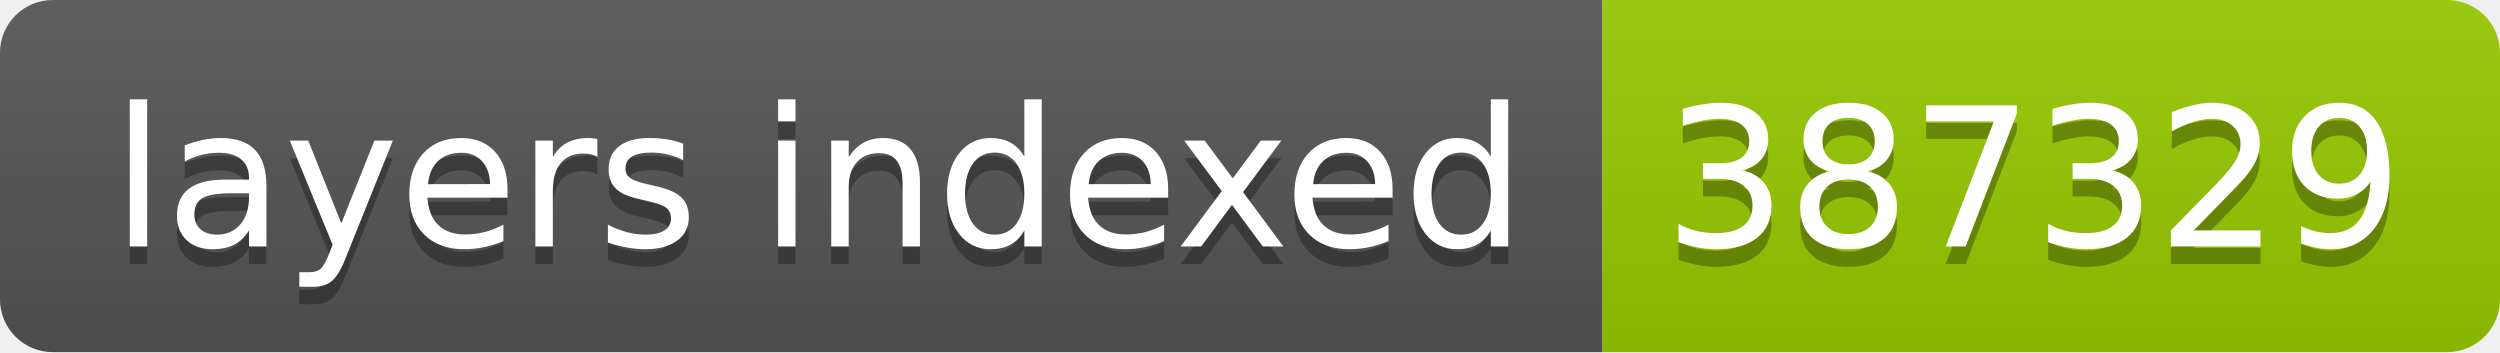
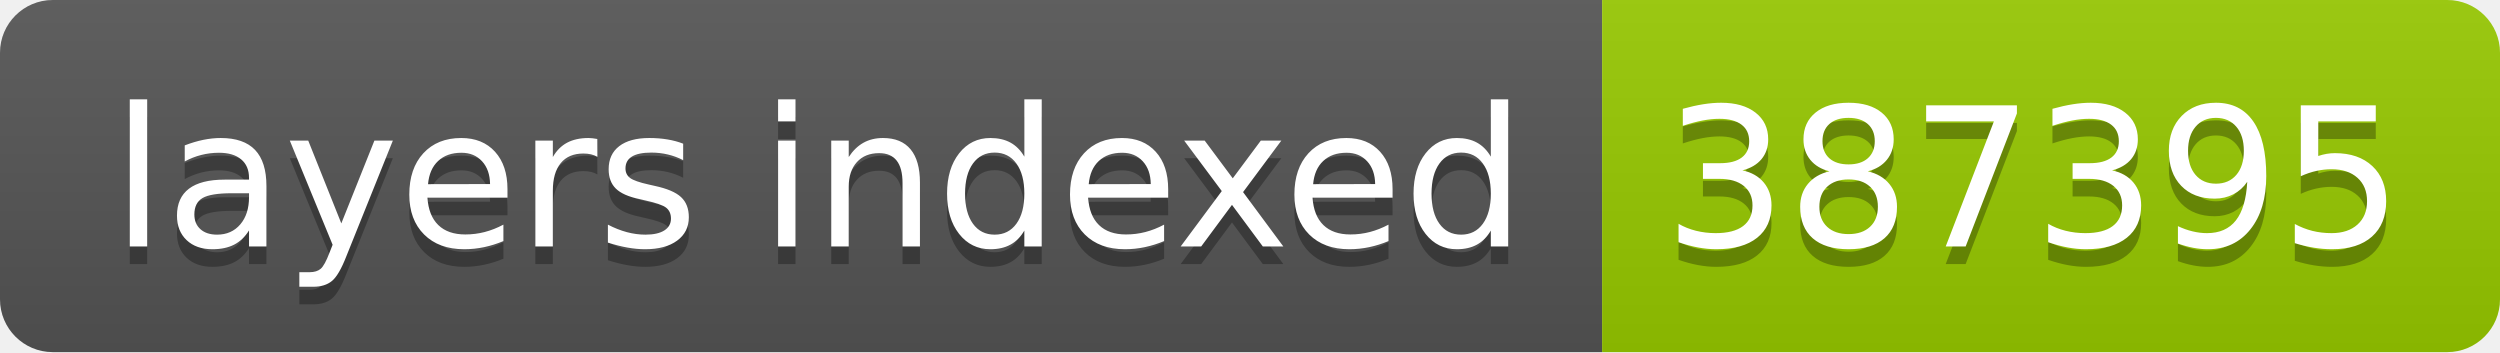
- <svg xmlns="http://www.w3.org/2000/svg" width="142" height="20" role="img" aria-label="layers indexed: 387329">
+ <svg xmlns="http://www.w3.org/2000/svg" width="142" height="20" role="img" aria-label="layers indexed: 387395">
  <linearGradient id="s" x2="0" y2="100%">
    <stop offset="0" stop-color="#bbb" stop-opacity=".1" />
    <stop offset="1" stop-opacity=".1" />
  </linearGradient>
  <clipPath id="r">
    <rect width="142" height="20" rx="3" fill="#fff" />
  </clipPath>
  <g clip-path="url(#r)">
    <rect width="91" height="20" fill="#555" />
    <rect x="91" width="51" height="20" fill="#97ca00" />
    <rect width="142" height="20" fill="url(#s)" />
  </g>
  <g fill="#fff" text-anchor="middle" font-family="Verdana,Geneva,DejaVu Sans,sans-serif" text-rendering="geometricPrecision" font-size="110">
    <text aria-hidden="true" x="465" y="150" fill="#010101" fill-opacity=".3" transform="scale(.1)" textLength="810">layers indexed</text>
    <text x="465" y="140" transform="scale(.1)" fill="#fff" textLength="810">layers indexed</text>
-     <text aria-hidden="true" x="1155" y="150" fill="#010101" fill-opacity=".3" transform="scale(.1)" textLength="410">387329</text>
-     <text x="1155" y="140" transform="scale(.1)" fill="#fff" textLength="410">387329</text>
+     <text aria-hidden="true" x="1155" y="150" fill="#010101" fill-opacity=".3" transform="scale(.1)" textLength="410">387395</text>
+     <text x="1155" y="140" transform="scale(.1)" fill="#fff" textLength="410">387395</text>
  </g>
</svg>
